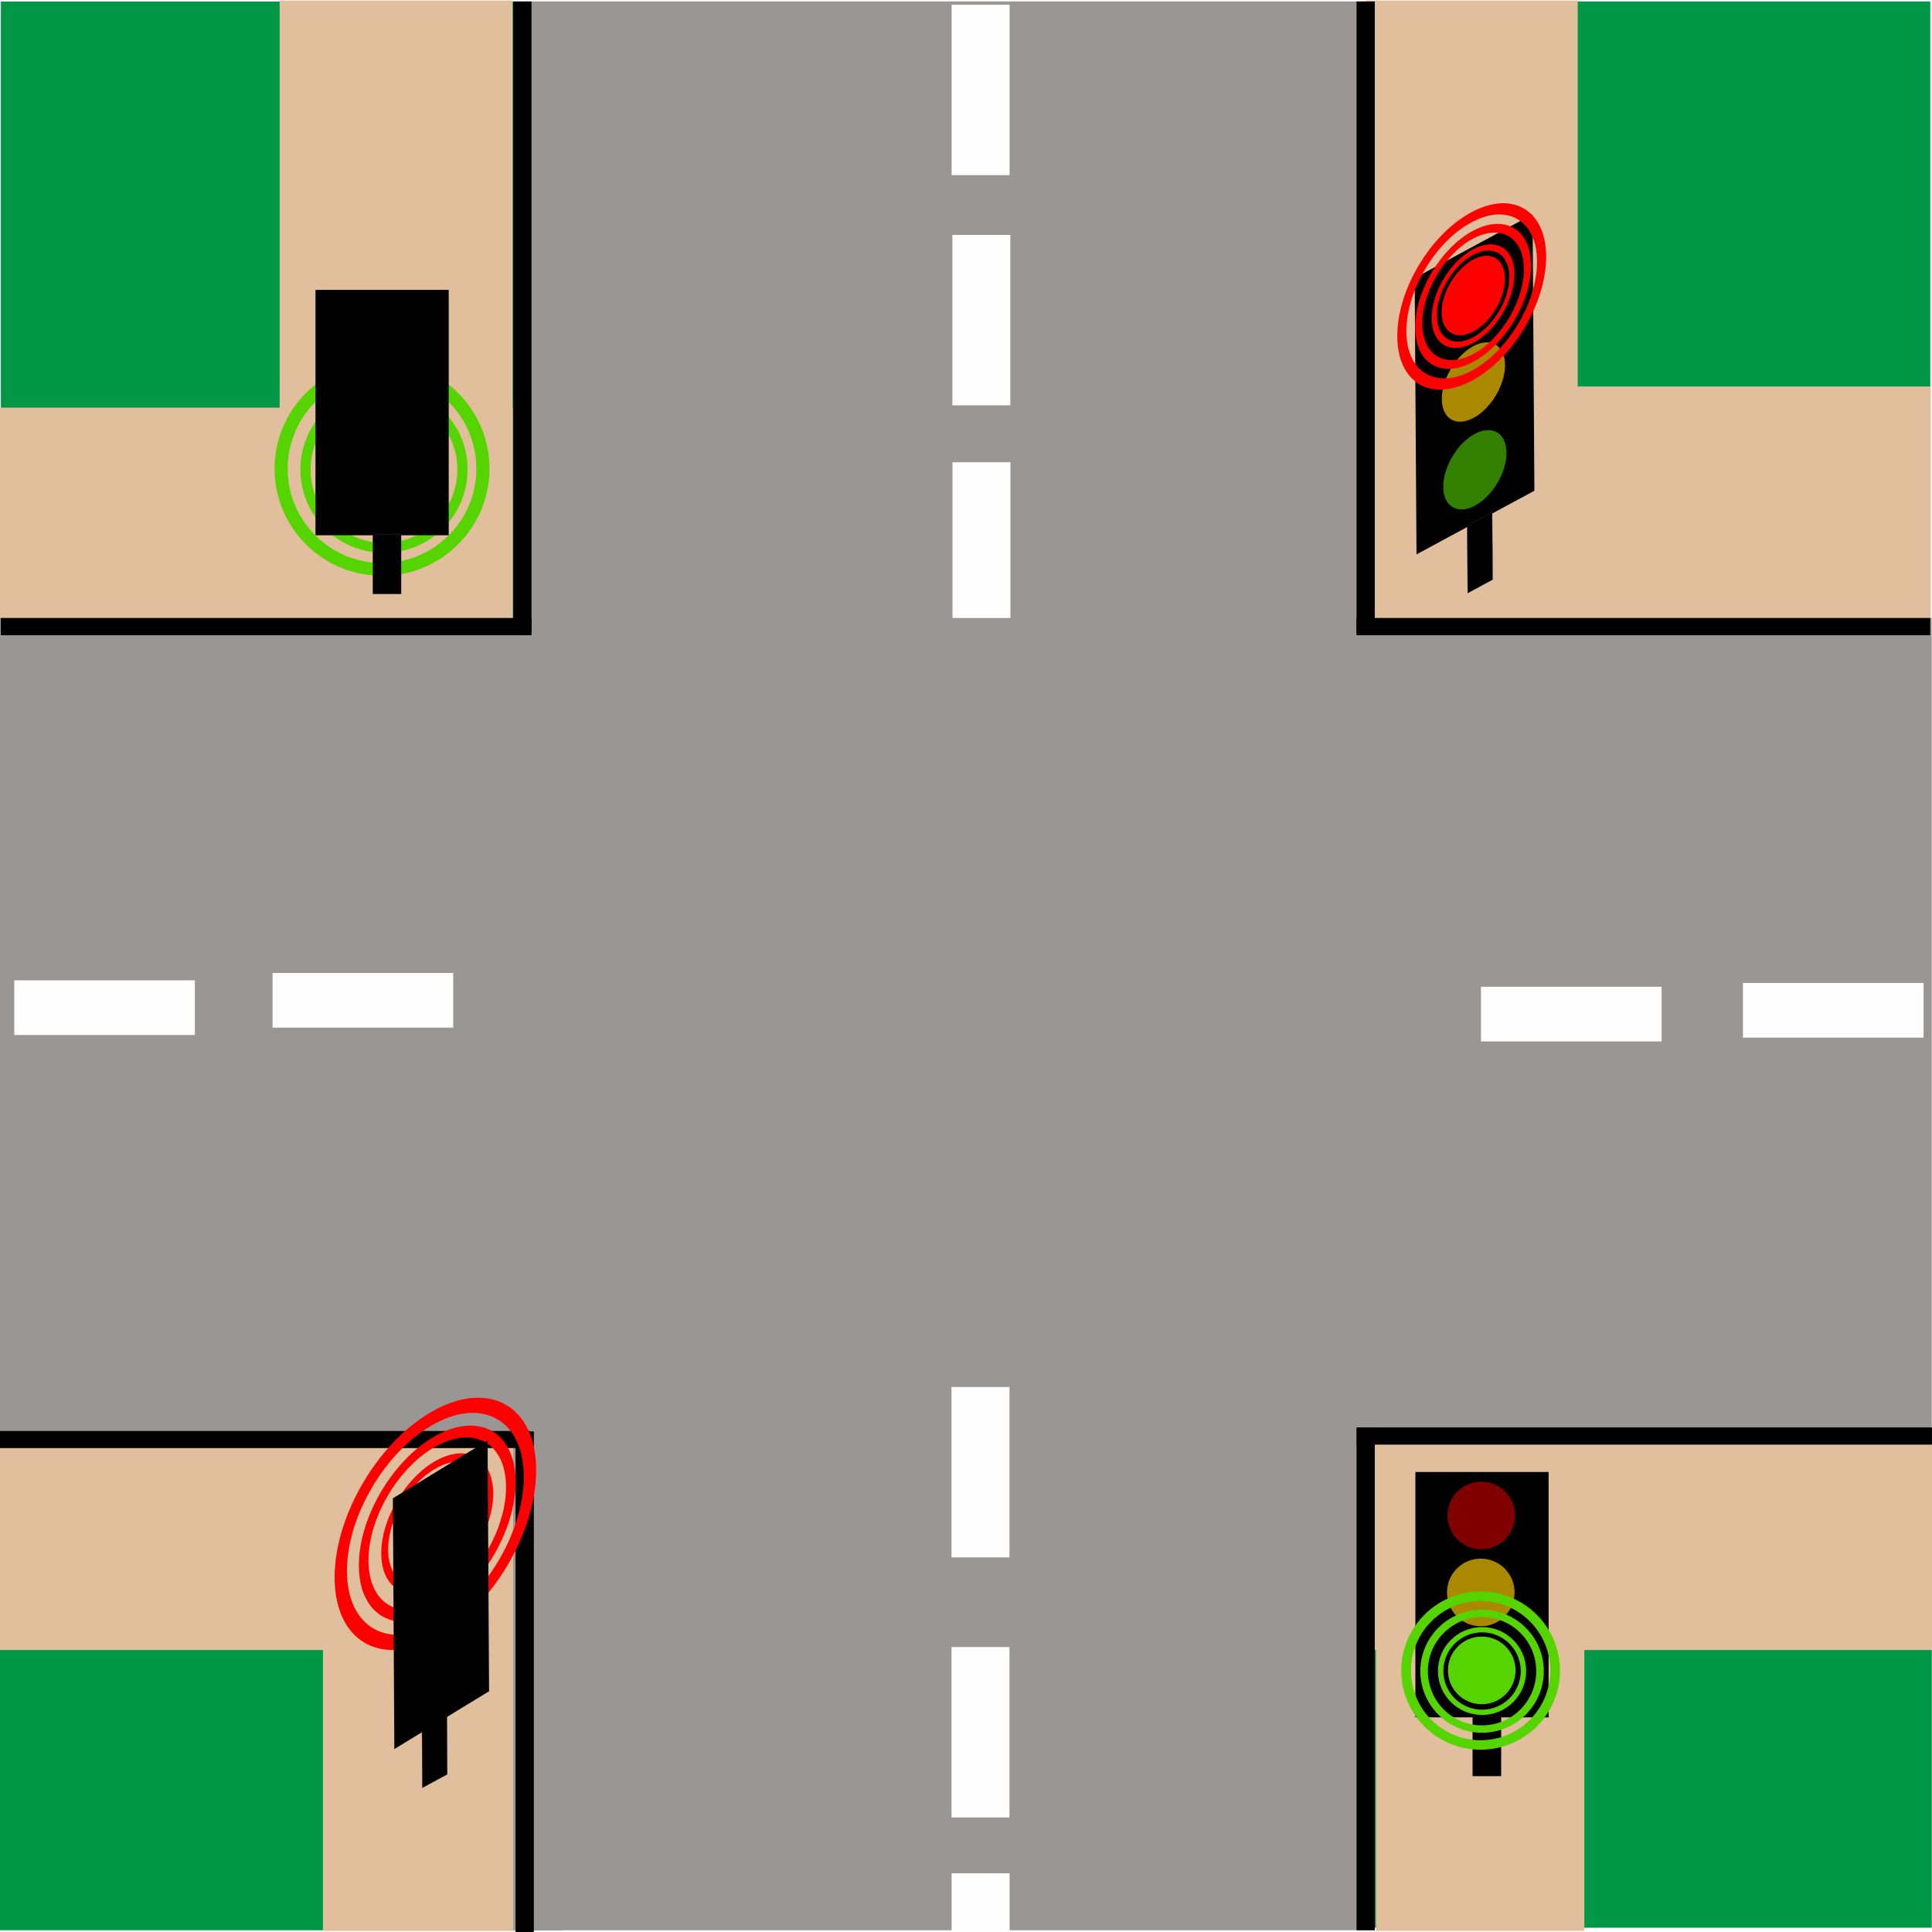
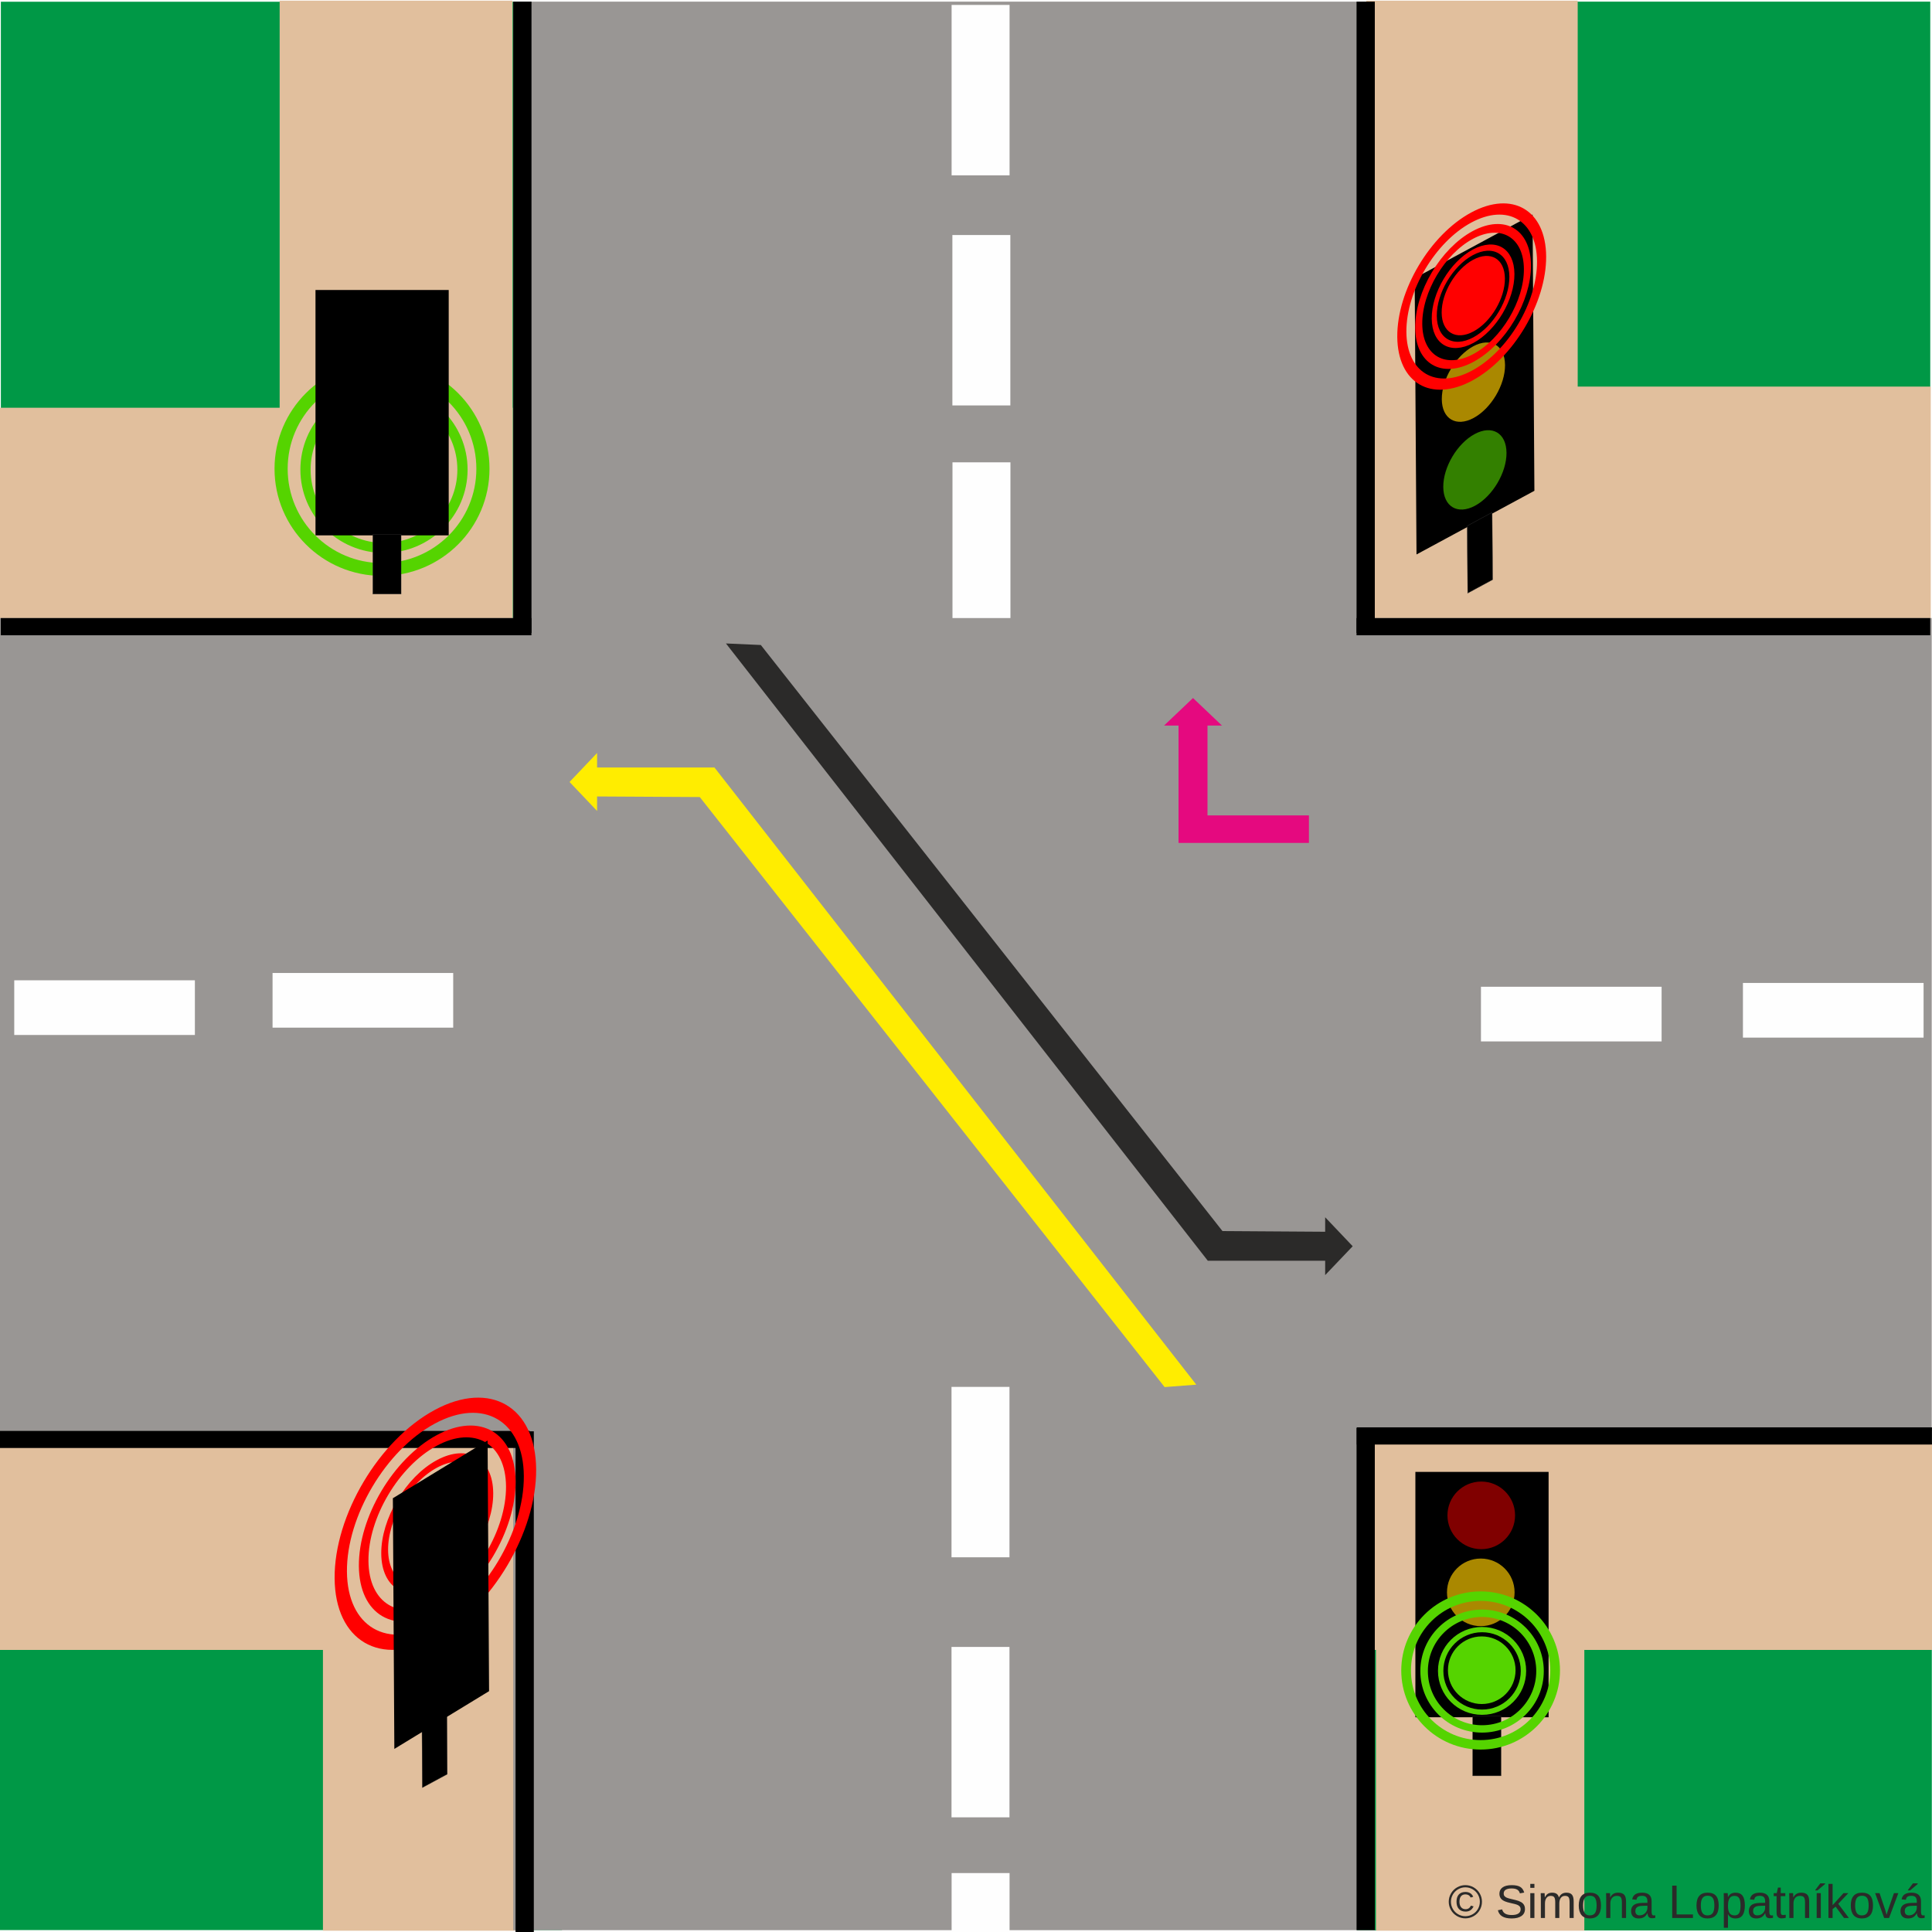
<svg xmlns="http://www.w3.org/2000/svg" xml:space="preserve" width="200mm" height="200mm" version="1.1" style="shape-rendering:geometricPrecision; text-rendering:geometricPrecision; image-rendering:optimizeQuality; fill-rule:evenodd; clip-rule:evenodd" viewBox="0 0 20000 20000">
  <defs>
+     <font id="FontID0" horiz-adv-x="666" font-variant="normal" style="fill-rule:nonzero" font-weight="400">
+       <font-face font-family="Arial">
+ 	</font-face>
+       <missing-glyph>
+         <path d="M0 0z" />
+       </missing-glyph>
+       <glyph unicode="t" horiz-adv-x="277">
+         <path d="M256.991 78.498l12.012 -77.656c-24.66,-5.174 -46.836,-7.844 -66.178,-7.844 -31.826,0 -56.486,5.01 -74.165,15.174 -17.494,10.164 -29.834,23.326 -37.001,39.834 -7.166,16.488 -10.657,51.168 -10.657,104l0 299.002 -65.008 0 0 67.985 65.008 0 0 128.331 88.005 52.852 0 -181.184 87.984 0 0 -67.985 -87.984 0 0 -304.012c0,-25.153 1.499,-41.333 4.661,-48.499 2.998,-7.166 8.008,-12.833 14.989,-17.166 7.002,-4.168 17.001,-6.324 30.019,-6.324 9.651,0 22.484,1.15 38.315,3.491z" />
+       </glyph>
+       <glyph unicode="L" horiz-adv-x="556">
+         <path d="M72.995 0l0 716.008 95.006 0 0 -632.007 351.998 0 0 -84.001 -447.004 0z" />
+       </glyph>
+       <glyph unicode="n" horiz-adv-x="556">
+         <path d="M65.993 0l0 518.993 79.011 0 0 -73.652c37.986,56.486 92.994,84.658 164.839,84.658 31.313,0 59.998,-5.667 86.157,-16.837 26.159,-11.17 45.83,-25.995 58.827,-44.167 12.997,-18.172 22.176,-39.834 27.329,-64.823 3.183,-16.344 4.846,-44.844 4.846,-85.5l0 -318.673 -88.005 0 0 315.326c0,35.851 -3.326,62.667 -10.164,80.346 -6.838,17.658 -18.993,31.826 -36.343,42.503 -17.33,10.492 -37.822,15.831 -61.147,15.831 -37.35,0 -69.504,-11.848 -96.669,-35.666 -27.165,-23.675 -40.676,-68.847 -40.676,-135.169l0 -283.171 -88.005 0z" />
+       </glyph>
+       <glyph unicode="k" horiz-adv-x="500">
+         <path d="M66.342 0l0 716.008 87.984 0 0 -407.848 208 210.833 113.671 0 -198 -192.826 217.999 -326.167 -108.332 0 -172.334 265.164 -61.004 -59.34 0 -205.823 -87.984 0z" />
+       </glyph>
+       <glyph unicode="v" horiz-adv-x="500">
+         <path d="M207.835 0l-195.844 518.993 94.185 0 110.981 -310.829c12.012,-33.489 23.182,-68.334 33.346,-104.493 7.823,27.329 18.665,60.162 32.832,98.661l115.334 316.661 90.325 0 -196.501 -518.993 -84.658 0z" />
+       </glyph>
+       <glyph unicode="í" horiz-adv-x="277">
+         <path d="M96.998 0l0 518.993 88.005 0 0 -518.993 -88.005 0zm-28.993 582.995l64.001 136.996 115.991 0 -106.998 -136.996 -72.995 0z" />
+       </glyph>
+       <glyph unicode="©" horiz-adv-x="736">
+         <path d="M369.841 727.999c61.825,0 122.151,-15.831 181.163,-47.657 58.827,-31.683 104.821,-77.184 137.653,-136.175 32.832,-59.176 49.341,-120.837 49.341,-184.838 0,-63.488 -16.16,-124.656 -48.663,-183.155 -32.34,-58.683 -77.677,-104.164 -136.175,-136.504 -58.499,-32.504 -119.667,-48.663 -183.319,-48.663 -63.837,0 -125.005,16.16 -183.504,48.663 -58.499,32.34 -104,77.82 -136.504,136.504 -32.504,58.499 -48.828,119.667 -48.828,183.155 0,64.001 16.488,125.662 49.485,184.838 33.181,58.991 79.175,104.493 138.003,136.175 59.012,31.826 119.338,47.657 181.348,47.657zm0 -61.004c-51.846,0 -102.337,-13.326 -151.349,-39.834 -48.992,-26.488 -87.327,-64.494 -114.985,-113.835 -27.678,-49.32 -41.497,-100.653 -41.497,-153.998 0,-53.16 13.655,-104 40.82,-152.663 27.165,-48.663 65.172,-86.67 113.999,-113.835 48.828,-27.165 99.832,-40.82 153.012,-40.82 52.996,0 104,13.655 152.827,40.82 48.828,27.165 86.834,65.172 113.835,113.835 27.001,48.663 40.491,99.503 40.491,152.663 0,53.345 -13.819,104.677 -41.333,153.998 -27.494,49.341 -65.829,87.347 -114.985,113.835 -49.177,26.508 -99.503,39.834 -150.836,39.834zm118.168 -366.987l59.998 -18.008c-9.835,-40.676 -30.512,-73.344 -62.174,-97.491 -31.826,-24.352 -70.326,-36.508 -115.498,-36.508 -57.328,0 -103.836,18.5 -139.666,55.665 -35.83,37.165 -53.673,88.497 -53.673,154.326 0,43.017 8.172,80.346 24.496,112.008 16.18,31.826 39.506,55.665 69.504,71.825 30.163,16.18 64.679,24.167 103.343,24.167 43.325,0 79.319,-10.328 108.004,-31.169 28.664,-20.82 48.15,-49.156 58.663,-84.822l-58.006 -15.01c-9.835,24.516 -24.167,43.345 -43.325,56.343 -19.178,13.162 -41.497,19.671 -67.348,19.671 -37.493,0 -68.498,-13.347 -92.83,-39.998 -24.332,-26.672 -36.487,-65.008 -36.487,-114.677 0,-49.834 11.498,-87.491 34.495,-112.993 22.997,-25.502 52.667,-38.335 89.154,-38.335 29.342,0 55.172,8.501 77.348,25.666 22.155,17.001 36.836,40.163 44.002,69.34z" />
+       </glyph>
+       <glyph unicode="p" horiz-adv-x="556">
+         <path d="M65.993 -199.006l0 717.999 79.997 0 0 -68.17c18.849,26.344 40.183,46.179 64.001,59.34 23.675,13.162 52.503,19.835 86.341,19.835 44.331,0 83.344,-11.334 117.162,-34.167 33.838,-22.669 59.34,-54.823 76.67,-96.156 17.166,-41.518 25.831,-86.834 25.831,-136.339 0,-52.831 -9.486,-100.509 -28.5,-143.013 -18.993,-42.319 -46.672,-74.822 -82.995,-97.491 -36.159,-22.504 -74.33,-33.838 -114.328,-33.838 -29.342,0 -55.665,6.18 -78.847,18.5 -23.326,12.34 -42.319,27.843 -57.328,46.672l0 -253.172 -88.005 0zm79.997 455.341c0,-66.507 13.511,-115.663 40.347,-147.509 27.001,-31.826 59.669,-47.821 98.004,-47.821 38.992,0 72.317,16.488 99.996,49.505 27.822,32.997 41.661,84.001 41.661,153.156 0,65.993 -13.49,115.334 -40.655,148.166 -27.186,32.832 -59.505,49.177 -97.183,49.177 -37.329,0 -70.326,-17.515 -98.99,-52.339 -28.828,-35.009 -43.181,-85.664 -43.181,-152.335z" />
+       </glyph>
+       <glyph unicode="m" horiz-adv-x="833">
+         <path d="M65.993 0l0 518.993 79.011 0 0 -73.323c16.16,25.338 37.822,45.83 64.823,61.168 27.001,15.502 57.677,23.161 92.173,23.161 38.335,0 69.833,-8.008 94.329,-23.839 24.496,-15.995 41.846,-38.15 51.846,-66.835 41.333,60.511 94.822,90.674 160.835,90.674 51.661,0 91.495,-14.168 119.153,-42.668 27.843,-28.5 41.846,-72.338 41.846,-131.494l0 -355.838 -88.005 0 0 326.66c0,35.009 -2.998,60.347 -8.665,75.849 -5.667,15.482 -16.016,27.822 -31.169,37.329 -15.01,9.486 -32.668,14.168 -52.831,14.168 -36.672,0 -66.999,-12.176 -91.167,-36.343 -24.167,-24.332 -36.179,-63.16 -36.179,-116.504l0 -301.158 -87.984 0 0 336.824c0,39.013 -7.166,68.334 -21.519,87.84 -14.332,19.506 -37.822,29.342 -70.326,29.342 -24.66,0 -47.493,-6.509 -68.498,-19.506 -21.005,-12.997 -36.159,-31.991 -45.666,-57.164 -9.343,-25.009 -14.004,-61.168 -14.004,-108.332l0 -269.003 -88.005 0z" />
+       </glyph>
+       <glyph unicode="á" horiz-adv-x="556">
+         <path d="M404.994 65.008c-32.668,-27.843 -64.166,-47.349 -94.329,-58.848 -30.163,-11.498 -62.503,-17.166 -97.162,-17.166 -57,0 -100.838,13.839 -131.494,41.682 -30.676,27.658 -46.014,63.16 -46.014,106.32 0,25.338 5.831,48.499 17.33,69.504 11.683,21.005 26.837,37.658 45.501,50.327 18.849,12.669 39.834,22.34 63.344,28.849 17.33,4.497 43.489,8.829 78.334,13.162 71.003,8.336 123.506,18.5 156.996,30.163 0.329,11.991 0.493,19.671 0.493,22.833 0,35.666 -8.316,60.839 -24.989,75.5 -22.504,19.835 -55.994,29.67 -100.345,29.67 -41.497,0 -72.153,-7.33 -91.824,-21.847 -19.835,-14.496 -34.331,-40.163 -43.838,-77.163l-85.992 12.012c7.823,36.836 20.656,66.671 38.664,89.319 18.008,22.669 44.002,40.019 78.005,52.339 33.818,12.176 73.323,18.336 118.003,18.336 44.331,0 80.49,-5.174 108.332,-15.667 27.658,-10.492 48.15,-23.49 61.168,-39.341 12.997,-15.831 22.155,-35.83 27.494,-59.998 2.834,-14.989 4.332,-41.99 4.332,-80.818l0 -116.669c0,-81.516 1.827,-133.013 5.503,-154.84 3.491,-21.827 10.821,-42.668 21.498,-62.667l-92.008 0c-8.829,18.5 -14.496,40.163 -17.001,65.008zm-7.002 195.002c-31.991,-13.018 -79.997,-24.003 -143.998,-33.017 -36.323,-5.154 -61.989,-10.985 -76.999,-17.494 -14.989,-6.488 -26.488,-15.995 -34.66,-28.336 -8.172,-12.505 -12.34,-26.323 -12.34,-41.661 0,-23.161 8.829,-42.668 26.672,-58.17 17.823,-15.502 43.838,-23.326 78.005,-23.326 33.818,0 64.001,7.33 90.489,22.155 26.344,14.681 45.83,34.845 58.17,60.347 9.507,19.835 14.168,48.992 14.168,87.491l0.493 32.011zm-184.982 322.985l63.981 136.996 116.012 0 -106.998 -136.996 -72.995 0z" />
+       </glyph>
+       <glyph unicode="S" horiz-adv-x="666">
+         <path d="M45.994 229.991l89.011 8.008c4.168,-35.994 14.004,-65.5 29.485,-88.662 15.502,-22.997 39.506,-41.661 72.009,-55.994 32.504,-14.168 69.176,-21.334 109.831,-21.334 36.179,0 68.005,5.318 95.663,16.16 27.678,10.821 48.17,25.666 61.681,44.495 13.49,18.829 20.328,39.341 20.328,61.332 0,22.34 -6.509,41.846 -19.506,58.663 -12.997,16.673 -34.495,30.676 -64.494,42.175 -19.178,7.33 -61.661,18.993 -127.51,34.824 -65.829,15.851 -111.823,30.676 -138.167,44.68 -34.167,17.987 -59.484,40.327 -76.157,66.835 -16.837,26.488 -25.174,56.322 -25.174,89.154 0,36.343 10.328,70.182 30.841,101.515 20.492,31.498 50.327,55.316 89.832,71.66 39.341,16.324 83.159,24.496 131.329,24.496 52.996,0 99.832,-8.501 140.343,-25.666 40.491,-17.001 71.66,-42.175 93.487,-75.5 21.847,-33.161 33.51,-70.839 35.173,-112.829l-91.002 -7.002c-4.825,45.173 -21.334,79.34 -49.505,102.337 -28.151,23.161 -69.833,34.66 -124.82,34.66 -57.349,0 -99.175,-10.492 -125.334,-31.498 -26.18,-21.005 -39.341,-46.343 -39.341,-75.993 0,-25.666 9.343,-46.836 27.843,-63.509 18.336,-16.509 65.829,-33.674 142.828,-51.004 76.999,-17.494 129.83,-32.668 158.495,-45.666 41.497,-19.157 72.338,-43.325 92.173,-72.831 19.835,-29.342 29.67,-63.16 29.67,-101.495 0,-38.171 -10.841,-73.837 -32.668,-107.511 -21.847,-33.654 -52.996,-59.833 -93.836,-78.498 -40.84,-18.665 -86.67,-27.986 -137.838,-27.986 -64.659,0 -118.825,9.486 -162.498,28.315 -43.838,18.849 -78.005,47.185 -102.829,85.171 -25.009,37.842 -38.007,80.674 -39.341,128.496z" />
+       </glyph>
+       <glyph unicode=" " horiz-adv-x="277" />
+       <glyph unicode="a" horiz-adv-x="556">
+         <path d="M404.994 65.008c-32.668,-27.843 -64.166,-47.349 -94.329,-58.848 -30.163,-11.498 -62.503,-17.166 -97.162,-17.166 -57,0 -100.838,13.839 -131.494,41.682 -30.676,27.658 -46.014,63.16 -46.014,106.32 0,25.338 5.831,48.499 17.33,69.504 11.683,21.005 26.837,37.658 45.501,50.327 18.849,12.669 39.834,22.34 63.344,28.849 17.33,4.497 43.489,8.829 78.334,13.162 71.003,8.336 123.506,18.5 156.996,30.163 0.329,11.991 0.493,19.671 0.493,22.833 0,35.666 -8.316,60.839 -24.989,75.5 -22.504,19.835 -55.994,29.67 -100.345,29.67 -41.497,0 -72.153,-7.33 -91.824,-21.847 -19.835,-14.496 -34.331,-40.163 -43.838,-77.163l-85.992 12.012c7.823,36.836 20.656,66.671 38.664,89.319 18.008,22.669 44.002,40.019 78.005,52.339 33.818,12.176 73.323,18.336 118.003,18.336 44.331,0 80.49,-5.174 108.332,-15.667 27.658,-10.492 48.15,-23.49 61.168,-39.341 12.997,-15.831 22.155,-35.83 27.494,-59.998 2.834,-14.989 4.332,-41.99 4.332,-80.818l0 -116.669c0,-81.516 1.827,-133.013 5.503,-154.84 3.491,-21.827 10.821,-42.668 21.498,-62.667l-92.008 0c-8.829,18.5 -14.496,40.163 -17.001,65.008zm-7.002 195.002c-31.991,-13.018 -79.997,-24.003 -143.998,-33.017 -36.323,-5.154 -61.989,-10.985 -76.999,-17.494 -14.989,-6.488 -26.488,-15.995 -34.66,-28.336 -8.172,-12.505 -12.34,-26.323 -12.34,-41.661 0,-23.161 8.829,-42.668 26.672,-58.17 17.823,-15.502 43.838,-23.326 78.005,-23.326 33.818,0 64.001,7.33 90.489,22.155 26.344,14.681 45.83,34.845 58.17,60.347 9.507,19.835 14.168,48.992 14.168,87.491l0.493 32.011z" />
+       </glyph>
+       <glyph unicode="o" horiz-adv-x="556">
+         <path d="M32.997 259.497c0,95.828 26.672,166.831 80.161,213.01 44.516,38.335 99.01,57.492 163.176,57.492 71.168,0 129.502,-23.326 174.839,-69.997 45.152,-46.507 67.821,-111.002 67.821,-193.175 0,-66.65 -10,-118.989 -29.999,-157.16 -19.999,-38.171 -49.156,-67.841 -87.491,-88.99 -38.171,-21.17 -79.997,-31.683 -125.169,-31.683 -72.666,0 -131.329,23.182 -176.173,69.669 -44.824,46.507 -67.164,113.507 -67.164,200.834zm89.996 -0.164c0,-66.342 14.517,-115.991 43.51,-148.823 29.157,-33.017 65.665,-49.505 109.831,-49.505 43.674,0 79.997,16.488 109.174,49.669 28.993,33.161 43.489,83.652 43.489,151.493 0,64.001 -14.661,112.501 -43.838,145.333 -29.157,32.997 -65.5,49.505 -108.825,49.505 -44.167,0 -80.674,-16.344 -109.831,-49.177 -28.993,-32.832 -43.51,-82.317 -43.51,-148.495z" />
+       </glyph>
+       <glyph unicode="i" horiz-adv-x="222">
+         <path d="M65.993 615.991l0 100.016 88.005 0 0 -100.016 -88.005 0zm0 -615.991l0 518.993 88.005 0 0 -518.993 -88.005 0z" />
+       </glyph>
+     </font>
    <style type="text/css">
   
+     @font-face { font-family:"Arial";src:url("#FontID0") format(svg)}
    .str3 {stroke:#2B2A29;stroke-width:3.8}
    .str1 {stroke:#2B2A29;stroke-width:3.84}
    .str2 {stroke:#55D400;stroke-width:50}
    .str4 {stroke:red;stroke-width:50}
    .str0 {stroke:#E1BF9D;stroke-width:20}
    .fil8 {fill:none}
+     .fil14 {fill:#2B2A29}
    .fil4 {fill:black}
    .fil0 {fill:#009846}
    .fil10 {fill:#338000}
    .fil7 {fill:#55D400}
    .fil5 {fill:maroon}
    .fil2 {fill:#999694}
    .fil6 {fill:#AA8800}
    .fil1 {fill:#E1BF9D}
    .fil3 {fill:#FEFEFE}
    .fil9 {fill:red}
+     .fil12 {fill:#2B2A29;fill-rule:nonzero}
+     .fil11 {fill:#E5097F;fill-rule:nonzero}
+     .fil13 {fill:#FFED00;fill-rule:nonzero}
+     .fnt0 {font-weight:normal;font-size:487.02px;font-family:'Arial'}
   
  </style>
  </defs>
  <g id="Vrstva_x0020_1">
-     <rect id="rect1753" class="fil0" x="9" y="16" width="5493" height="6560" />
-     <rect class="fil1 str0" x="9" y="4230" width="5288" height="2168" />
-     <rect class="fil1 str0" transform="matrix(1.19521E-013 1 -1 1.51274E-013 5295.97 15.44)" width="6389" height="2391" />
-     <rect id="rect1759" class="fil0" x="14103" y="15" width="5879" height="6382" />
-     <rect class="fil1 str0" transform="matrix(6.73407E-014 1 -1 9.88711E-014 16322.3 15.28)" width="6386" height="2168" />
-     <rect class="fil1 str0" x="14148" y="4011" width="5829" height="2391" />
-     <rect id="rect1755" class="fil0" y="14990" width="5818" height="4992" />
+     <rect id="rect1753" class="fil0" x="9" y="18" width="5493" height="6559" />
+     <rect class="fil1 str0" x="9" y="4231" width="5288" height="2168" />
+     <rect class="fil1 str0" transform="matrix(1.19521E-013 0.999828 -1 1.51248E-013 5295.97 17.1598)" width="6389" height="2391" />
+     <rect id="rect1759" class="fil0" x="14103" y="17" width="5879" height="6381" />
+     <rect class="fil1 str0" transform="matrix(6.73407E-014 0.999828 -1 9.88541E-014 16322.3 16.9998)" width="6386" height="2168" />
+     <rect class="fil1 str0" x="14148" y="4012" width="5829" height="2391" />
+     <rect id="rect1755" class="fil0" y="14989" width="5818" height="4991" />
    <g id="_2394366138448">
-       <rect class="fil1 str0" transform="matrix(2.51523E-014 1 -1 3.24797E-014 5340.1 14933.6)" width="5045" height="1987" />
-       <rect class="fil1 str0" y="14934" width="5387" height="2137" />
+       <rect class="fil1 str0" transform="matrix(2.51523E-014 0.999828 -1 3.24742E-014 5340.1 14932.7)" width="5045" height="1987" />
+       <rect class="fil1 str0" y="14933" width="5387" height="2137" />
    </g>
-     <rect id="rect1757" class="fil0" x="14046" y="14955" width="5952" height="5001" />
+     <rect id="rect1757" class="fil0" x="14046" y="14984" width="5952" height="5000" />
    <g id="_2394366135984">
-       <rect class="fil1 str0" transform="matrix(2.71507E-014 -1 1 3.00373E-014 14253.9 19978.2)" width="5045" height="2137" />
-       <rect class="fil1 str0" x="14204" y="14934" width="5793" height="2137" />
+       <rect class="fil1 str0" transform="matrix(2.71507E-014 -0.999828 1 3.00321E-014 14253.9 19976.5)" width="5045" height="2137" />
+       <rect class="fil1 str0" x="14204" y="14933" width="5793" height="2137" />
    </g>
-     <rect id="rect42" class="fil2" x="5313" y="15" width="8919" height="19967" />
-     <rect id="rect106" class="fil3" x="9851" y="49" width="600" height="1764" />
-     <rect id="rect106-7" class="fil3" x="9859" y="2432" width="600" height="1764" />
-     <rect id="rect106-9" class="fil3" x="9860" y="4785" width="600" height="1764" />
-     <rect id="rect106-4" class="fil3" x="9850" y="17050" width="600" height="1764" />
-     <rect id="rect106-39" class="fil3" x="9851" y="19392" width="600" height="623" />
-     <rect id="rect42-8" class="fil2" transform="matrix(1.8713E-014 1 -1 3.73647E-014 19997 6397.49)" width="8415" height="19997" />
-     <rect id="rect106-3-1-9" class="fil3" transform="matrix(2.80389E-014 -1 1 2.49302E-014 147.443 10714.1)" width="566" height="1870" />
-     <rect id="rect106-7-1-1-8" class="fil3" transform="matrix(-2.81384E-014 1 -1 -2.50298E-014 19912.8 10175.5)" width="566" height="1870" />
-     <rect id="rect106-4-0" class="fil3" x="9850" y="14358" width="600" height="1764" />
-     <rect id="rect106-4-4" class="fil3" transform="matrix(2.80389E-014 -1 1 2.49302E-014 15330.8 10780.9)" width="566" height="1870" />
-     <rect id="rect106-4-42" class="fil3" transform="matrix(2.80389E-014 -1 1 2.49302E-014 2821.53 10638.3)" width="566" height="1870" />
-     <rect id="rect74-9-2-7" class="fil4" transform="matrix(1.53823E-014 -1 1 4.53583E-014 8.30664 6575.75)" width="178" height="5493" />
-     <rect id="rect74-9-2-7-9" class="fil4" transform="matrix(1.53823E-014 -1 1 4.55804E-014 -0.531368 14990.3)" width="178" height="5483" />
-     <rect id="rect74-9-2-7-5" class="fil4" transform="matrix(1.51603E-014 -1 1 4.62465E-014 14045.5 14954.6)" width="178" height="5954" />
-     <rect id="rect74-9-2-7-5-3" class="fil4" transform="matrix(1.51603E-014 -1 1 4.60245E-014 14042.7 6575.75)" width="178" height="5939" />
-     <rect id="rect74-9-2-7-5-1" class="fil4" x="14043" y="15" width="189" height="6536" />
-     <rect id="rect74-9-2-7-5-1-2" class="fil4" x="5313" y="15" width="189" height="6536" />
-     <rect id="rect74-9-2-7-5-1-2-6" class="fil4" x="14043" y="14782" width="189" height="5200" />
-     <rect id="rect74-9-2-7-5-1-2-6-9" class="fil4" x="5337" y="14818" width="189" height="5200" />
-     <g id="_1748598665712">
-       <rect id="rect2421" class="fil4" x="14652" y="15238" width="1379" height="2540" />
-       <circle id="path2423" class="fil5" cx="15334" cy="15688" r="350" />
-       <circle id="path2423-7" class="fil6" cx="15329" cy="16485" r="350" />
-       <circle id="path2423-2" class="fil7" cx="15339" cy="17292" r="350" />
-       <rect id="rect3261" class="fil4 str1" x="15246" y="17767" width="292" height="618" />
+     <rect id="rect42" class="fil2" x="5313" y="17" width="8919" height="19964" />
+     <rect id="rect106" class="fil3" x="9851" y="51" width="600" height="1764" />
+     <rect id="rect106-7" class="fil3" x="9859" y="2433" width="600" height="1764" />
+     <rect id="rect106-9" class="fil3" x="9860" y="4786" width="600" height="1764" />
+     <rect id="rect106-4" class="fil3" x="9850" y="17049" width="600" height="1764" />
+     <rect id="rect106-39" class="fil3" x="9851" y="19390" width="600" height="623" />
+     <rect id="rect42-8" class="fil2" transform="matrix(1.8713E-014 0.999828 -1 3.73583E-014 19997 6398.11)" width="8415" height="19997" />
+     <rect id="rect106-3-1-9" class="fil3" transform="matrix(2.80389E-014 -0.999828 1 2.49259E-014 147.443 10714)" width="566" height="1870" />
+     <rect id="rect106-7-1-1-8" class="fil3" transform="matrix(-2.81384E-014 0.999828 -1 -2.50255E-014 19912.8 10175.5)" width="566" height="1870" />
+     <rect id="rect106-4-0" class="fil3" x="9850" y="14357" width="600" height="1764" />
+     <rect id="rect106-4-4" class="fil3" transform="matrix(2.80389E-014 -0.999828 1 2.49259E-014 15330.8 10780.8)" width="566" height="1870" />
+     <rect id="rect106-4-42" class="fil3" transform="matrix(2.80389E-014 -0.999828 1 2.49259E-014 2821.53 10638.2)" width="566" height="1870" />
+     <rect id="rect74-9-2-7" class="fil4" transform="matrix(1.53823E-014 -0.999828 1 4.53505E-014 8.30664 6576.34)" width="178" height="5493" />
+     <rect id="rect74-9-2-7-9" class="fil4" transform="matrix(1.53823E-014 -0.999828 1 4.55725E-014 -0.531368 14989.5)" width="178" height="5483" />
+     <rect id="rect74-9-2-7-5" class="fil4" transform="matrix(1.51603E-014 -0.999828 1 4.62386E-014 14045.5 14953.8)" width="178" height="5954" />
+     <rect id="rect74-9-2-7-5-3" class="fil4" transform="matrix(1.51603E-014 -0.999828 1 4.60166E-014 14042.7 6576.34)" width="178" height="5939" />
+     <rect id="rect74-9-2-7-5-1" class="fil4" x="14043" y="17" width="189" height="6535" />
+     <rect id="rect74-9-2-7-5-1-2" class="fil4" x="5313" y="17" width="189" height="6535" />
+     <rect id="rect74-9-2-7-5-1-2-6" class="fil4" x="14043" y="14781" width="189" height="5199" />
+     <rect id="rect74-9-2-7-5-1-2-6-9" class="fil4" x="5337" y="14817" width="189" height="5199" />
+     <g id="_2375157180656">
+       <rect id="rect2421" class="fil4" x="14652" y="15237" width="1379" height="2540" />
+       <circle id="path2423" class="fil5" cx="15334" cy="15687" r="350" />
+       <circle id="path2423-7" class="fil6" cx="15329" cy="16484" r="350" />
+       <circle id="path2423-2" class="fil7" cx="15339" cy="17290" r="350" />
+       <rect id="rect3261" class="fil4 str1" x="15246" y="17765" width="292" height="618" />
      <g id="_2394366122640">
-         <ellipse class="fil8 str2" transform="matrix(-1.24253E-013 -1.52729 1.56237 -1.21463E-013 15342.3 17300.3)" rx="392" ry="384" />
-         <ellipse class="fil8 str2" transform="matrix(-1.59754E-013 -1.96364 2.00878 -1.56165E-013 15327.3 17294)" rx="392" ry="384" />
-         <ellipse class="fil8 str2" transform="matrix(-8.87524E-014 -1.0909 1.11599 -8.67568E-014 15342.3 17298.3)" rx="392" ry="384" />
+         <ellipse class="fil8 str2" transform="matrix(-1.24253E-013 -1.52703 1.56237 -1.21442E-013 15342.3 17299.1)" rx="392" ry="384" />
+         <ellipse class="fil8 str2" transform="matrix(-1.59754E-013 -1.9633 2.00878 -1.56138E-013 15327.3 17292.8)" rx="392" ry="384" />
+         <ellipse class="fil8 str2" transform="matrix(-8.87524E-014 -1.09071 1.11599 -8.67419E-014 15342.3 17297.1)" rx="392" ry="384" />
      </g>
    </g>
    <g id="_2394366123920">
-       <ellipse class="fil8 str2" transform="matrix(-1.68274E-013 -2.0684 2.11592 -1.64496E-013 3975 4860.53)" rx="392" ry="384" />
-       <ellipse class="fil8 str2" transform="matrix(-2.16354E-013 -2.65934 2.72047 -2.11493E-013 3954.59 4851.95)" rx="392" ry="384" />
-       <ellipse class="fil8 str2" transform="matrix(-1.20197E-013 -1.47739 1.51138 -1.17494E-013 3975 4857.75)" rx="392" ry="384" />
+       <ellipse class="fil8 str2" transform="matrix(-1.68274E-013 -2.06804 2.11592 -1.64468E-013 3975 4861.42)" rx="392" ry="384" />
+       <ellipse class="fil8 str2" transform="matrix(-2.16354E-013 -2.65888 2.72047 -2.11457E-013 3954.59 4852.84)" rx="392" ry="384" />
+       <ellipse class="fil8 str2" transform="matrix(-1.20197E-013 -1.47714 1.51138 -1.17474E-013 3975 4858.64)" rx="392" ry="384" />
    </g>
-     <rect id="rect2421_0" class="fil4" x="3266" y="3001" width="1379" height="2540" />
-     <rect id="rect3261_1" class="fil4 str1" x="3860" y="5530" width="292" height="618" />
+     <rect id="rect2421_0" class="fil4" x="3266" y="3002" width="1379" height="2540" />
+     <rect id="rect3261_1" class="fil4 str1" x="3860" y="5531" width="292" height="618" />
    <g id="_2394366119408">
-       <rect id="rect2421-2" class="fil4" transform="matrix(0.879871 -0.475212 0.0075041 1.13248 14644.7 2878.35)" width="1387" height="2526" />
-       <ellipse id="path2423-6" class="fil9" transform="matrix(0.884667 -0.477803 0.00703931 1.06234 15251.4 3058.99)" rx="370" ry="349" />
-       <ellipse id="path2423-7-9" class="fil6" transform="matrix(0.884667 -0.477803 0.00703931 1.06234 15252.8 3954.88)" rx="370" ry="349" />
-       <ellipse id="path2423-2-0" class="fil10" transform="matrix(0.884667 -0.477803 0.00703931 1.06234 15268 4863.22)" rx="370" ry="349" />
-       <rect id="rect3261-4" class="fil4 str3" transform="matrix(0.879871 -0.475212 0.0075041 1.13248 15188.8 5442.79)" width="293" height="615" />
+       <rect id="rect2421-2" class="fil4" transform="matrix(0.879871 -0.475131 0.0075041 1.13228 14644.7 2879.58)" width="1387" height="2526" />
+       <ellipse id="path2423-6" class="fil9" transform="matrix(0.884667 -0.477721 0.00703931 1.06216 15251.4 3060.19)" rx="370" ry="349" />
+       <ellipse id="path2423-7-9" class="fil6" transform="matrix(0.884667 -0.477721 0.00703931 1.06216 15252.8 3955.92)" rx="370" ry="349" />
+       <ellipse id="path2423-2-0" class="fil10" transform="matrix(0.884667 -0.477721 0.00703931 1.06216 15268 4864.11)" rx="370" ry="349" />
+       <rect id="rect3261-4" class="fil4 str3" transform="matrix(0.879871 -0.475131 0.0075041 1.13228 15188.8 5443.58)" width="293" height="615" />
      <g>
-         <ellipse class="fil8 str4" transform="matrix(-0.0107525 -1.62271 1.46528 -0.791383 15249.3 3067.85)" rx="392" ry="384" />
-         <ellipse class="fil8 str4" transform="matrix(-0.0138245 -2.08631 1.88392 -1.01749 15235.1 3068.75)" rx="392" ry="384" />
-         <ellipse class="fil8 str4" transform="matrix(-0.00768015 -1.15905 1.04663 -0.565277 15249.3 3065.66)" rx="392" ry="384" />
+         <ellipse class="fil8 str4" transform="matrix(-0.0107525 -1.62243 1.46528 -0.791247 15249.3 3069.04)" rx="392" ry="384" />
+         <ellipse class="fil8 str4" transform="matrix(-0.0138245 -2.08595 1.88392 -1.01732 15235.1 3069.94)" rx="392" ry="384" />
+         <ellipse class="fil8 str4" transform="matrix(-0.00768015 -1.15885 1.04663 -0.56518 15249.3 3066.86)" rx="392" ry="384" />
      </g>
    </g>
-     <rect id="rect3261-4_2" class="fil4 str3" transform="matrix(0.879871 -0.475212 0.0075041 1.13248 4367.61 17810)" width="293" height="615" />
+     <rect id="rect3261-4_2" class="fil4 str3" transform="matrix(0.879871 -0.475131 0.0075041 1.13228 4367.61 17808.7)" width="293" height="615" />
    <g id="_2394366116144">
-       <ellipse class="fil8 str4" transform="matrix(-0.0145566 -2.1968 1.98366 -1.07136 4526.28 15773.7)" rx="392" ry="384" />
-       <ellipse class="fil8 str4" transform="matrix(-0.0187153 -2.82442 2.55043 -1.37747 4507.09 15774.9)" rx="392" ry="384" />
-       <ellipse class="fil8 str4" transform="matrix(-0.0103973 -1.5691 1.41692 -0.765264 4526.26 15770.7)" rx="392" ry="384" />
+       <ellipse class="fil8 str4" transform="matrix(-0.0145566 -2.19642 1.98366 -1.07118 4526.28 15772.7)" rx="392" ry="384" />
+       <ellipse class="fil8 str4" transform="matrix(-0.0187153 -2.82393 2.55043 -1.37723 4507.09 15773.9)" rx="392" ry="384" />
+       <ellipse class="fil8 str4" transform="matrix(-0.0103973 -1.56883 1.41692 -0.765132 4526.26 15769.7)" rx="392" ry="384" />
    </g>
-     <rect id="rect2421-2_3" class="fil4" transform="matrix(0.707004 -0.431186 0.00602978 1.02756 4066.99 15510.5)" width="1387" height="2526" />
+     <rect id="rect2421-2_3" class="fil4" transform="matrix(0.707004 -0.431112 0.00602978 1.02738 4066.99 15509.6)" width="1387" height="2526" />
+     <path class="fil11" d="M12350 7226l-300 285 150 0 0 1215 1350 0 0 -285 -1050 0 0 -930 150 0 -300 -285zm-150 143m-75 142m75 608m675 607m675 -142m-525 -143m-525 -465m75 -465m-75 -142z" />
+     <path class="fil12" d="M14003 12901l-285 299 0 -149 -1215 0 -4988 -6390 361 16 4779 6067 1063 7 0 -150 285 300zm-143 150m-142 75m-608 -75m-607 -675m142 -675m143 525m465 525m465 -75m142 75z" />
+     <path class="fil13" d="M5896 8095l285 -300 0 150 1215 0 4988 6389 -328 25 -4812 -6108 -1063 -6 0 150 -285 -300zm143 -150m142 -75m608 75m607 675m-142 675m-143 -525m-465 -525m-465 75m-142 -75z" />
+     <text x="14990" y="19855" class="fil14 fnt0">© </text>
+     <text x="18760" y="19855" class="fil14 fnt0">íková</text>
+     <text x="15484" y="19855" class="fil14 fnt0">Simona Lopatn</text>
  </g>
</svg>
